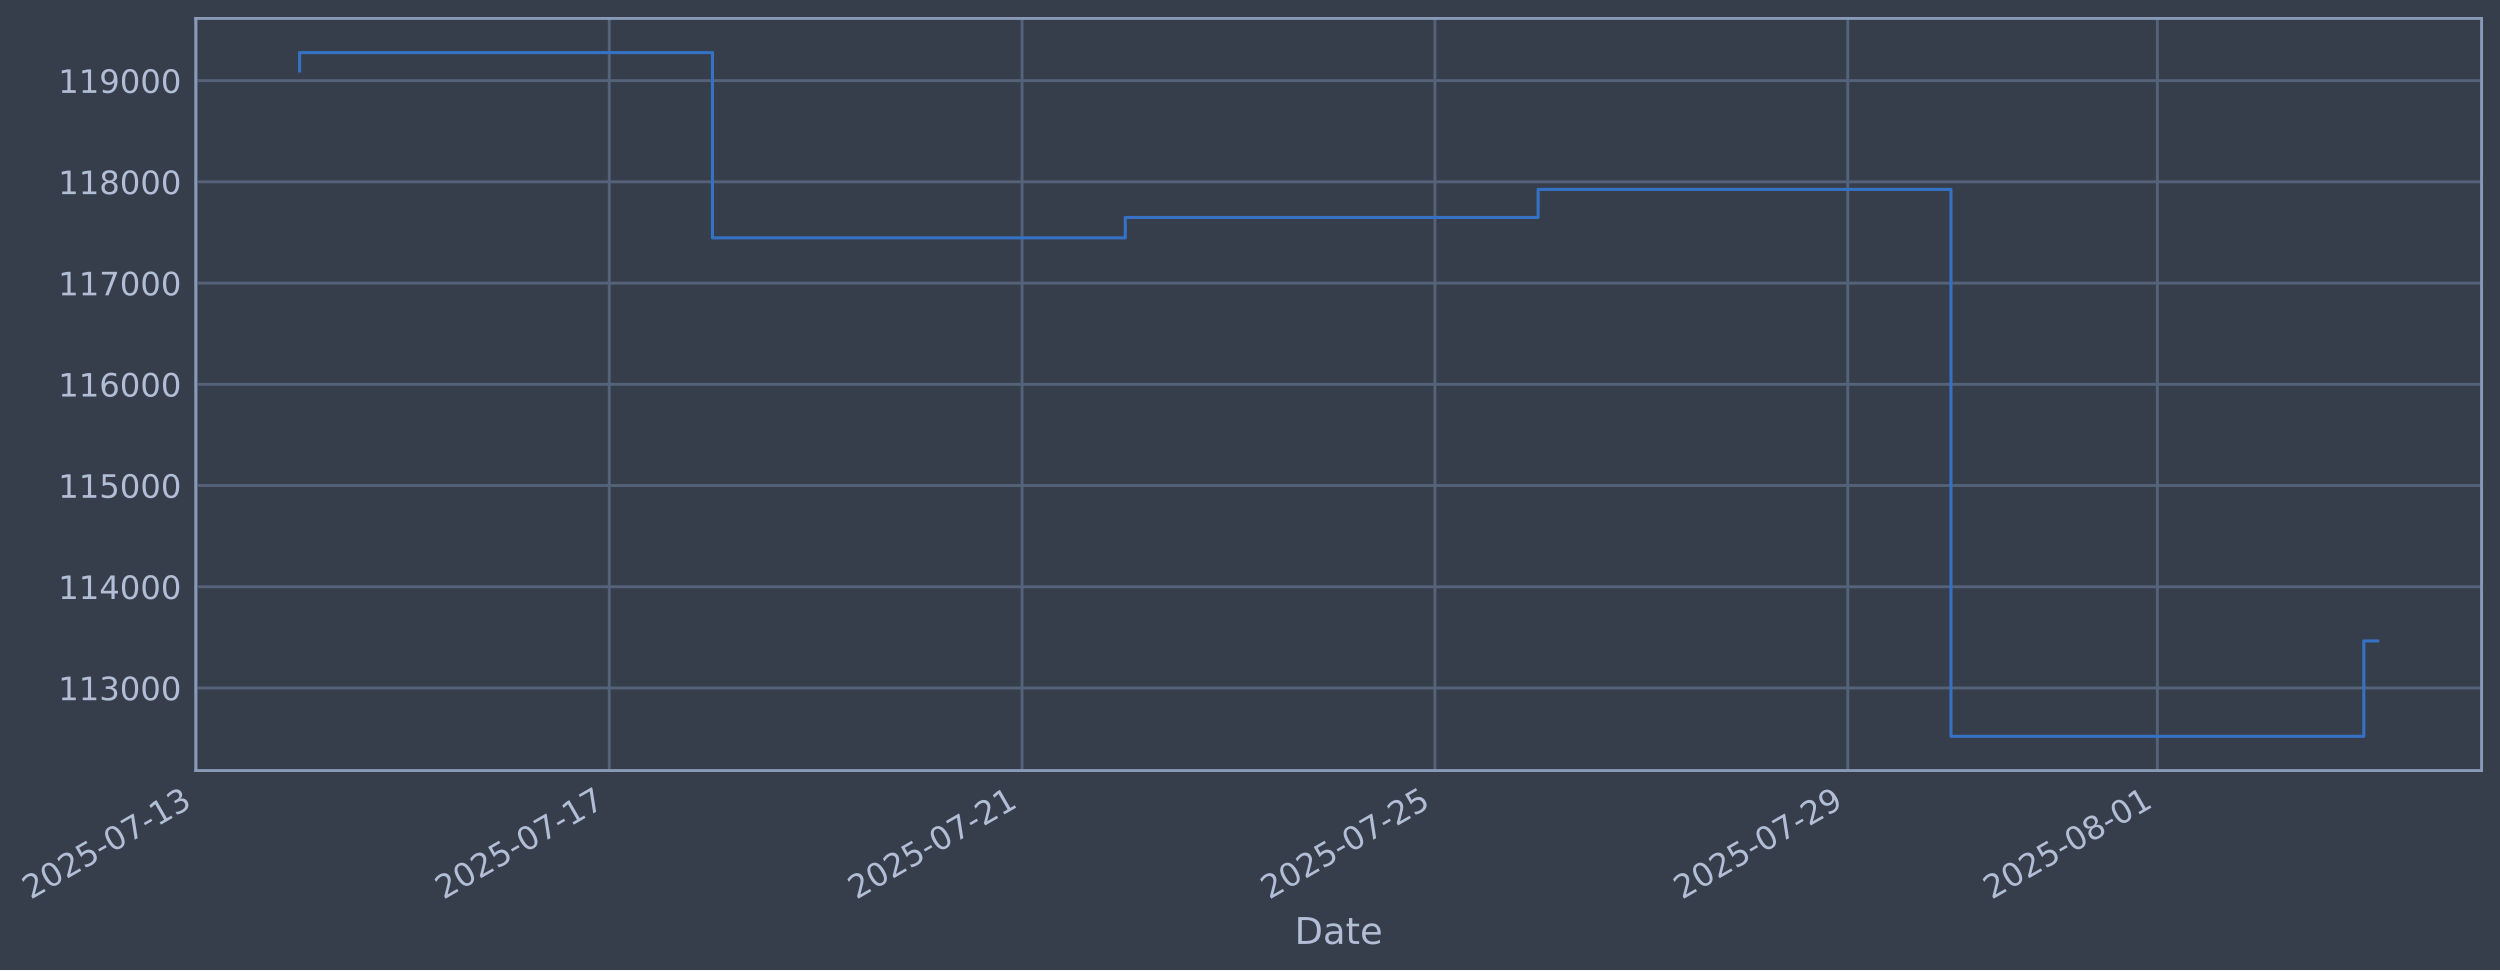
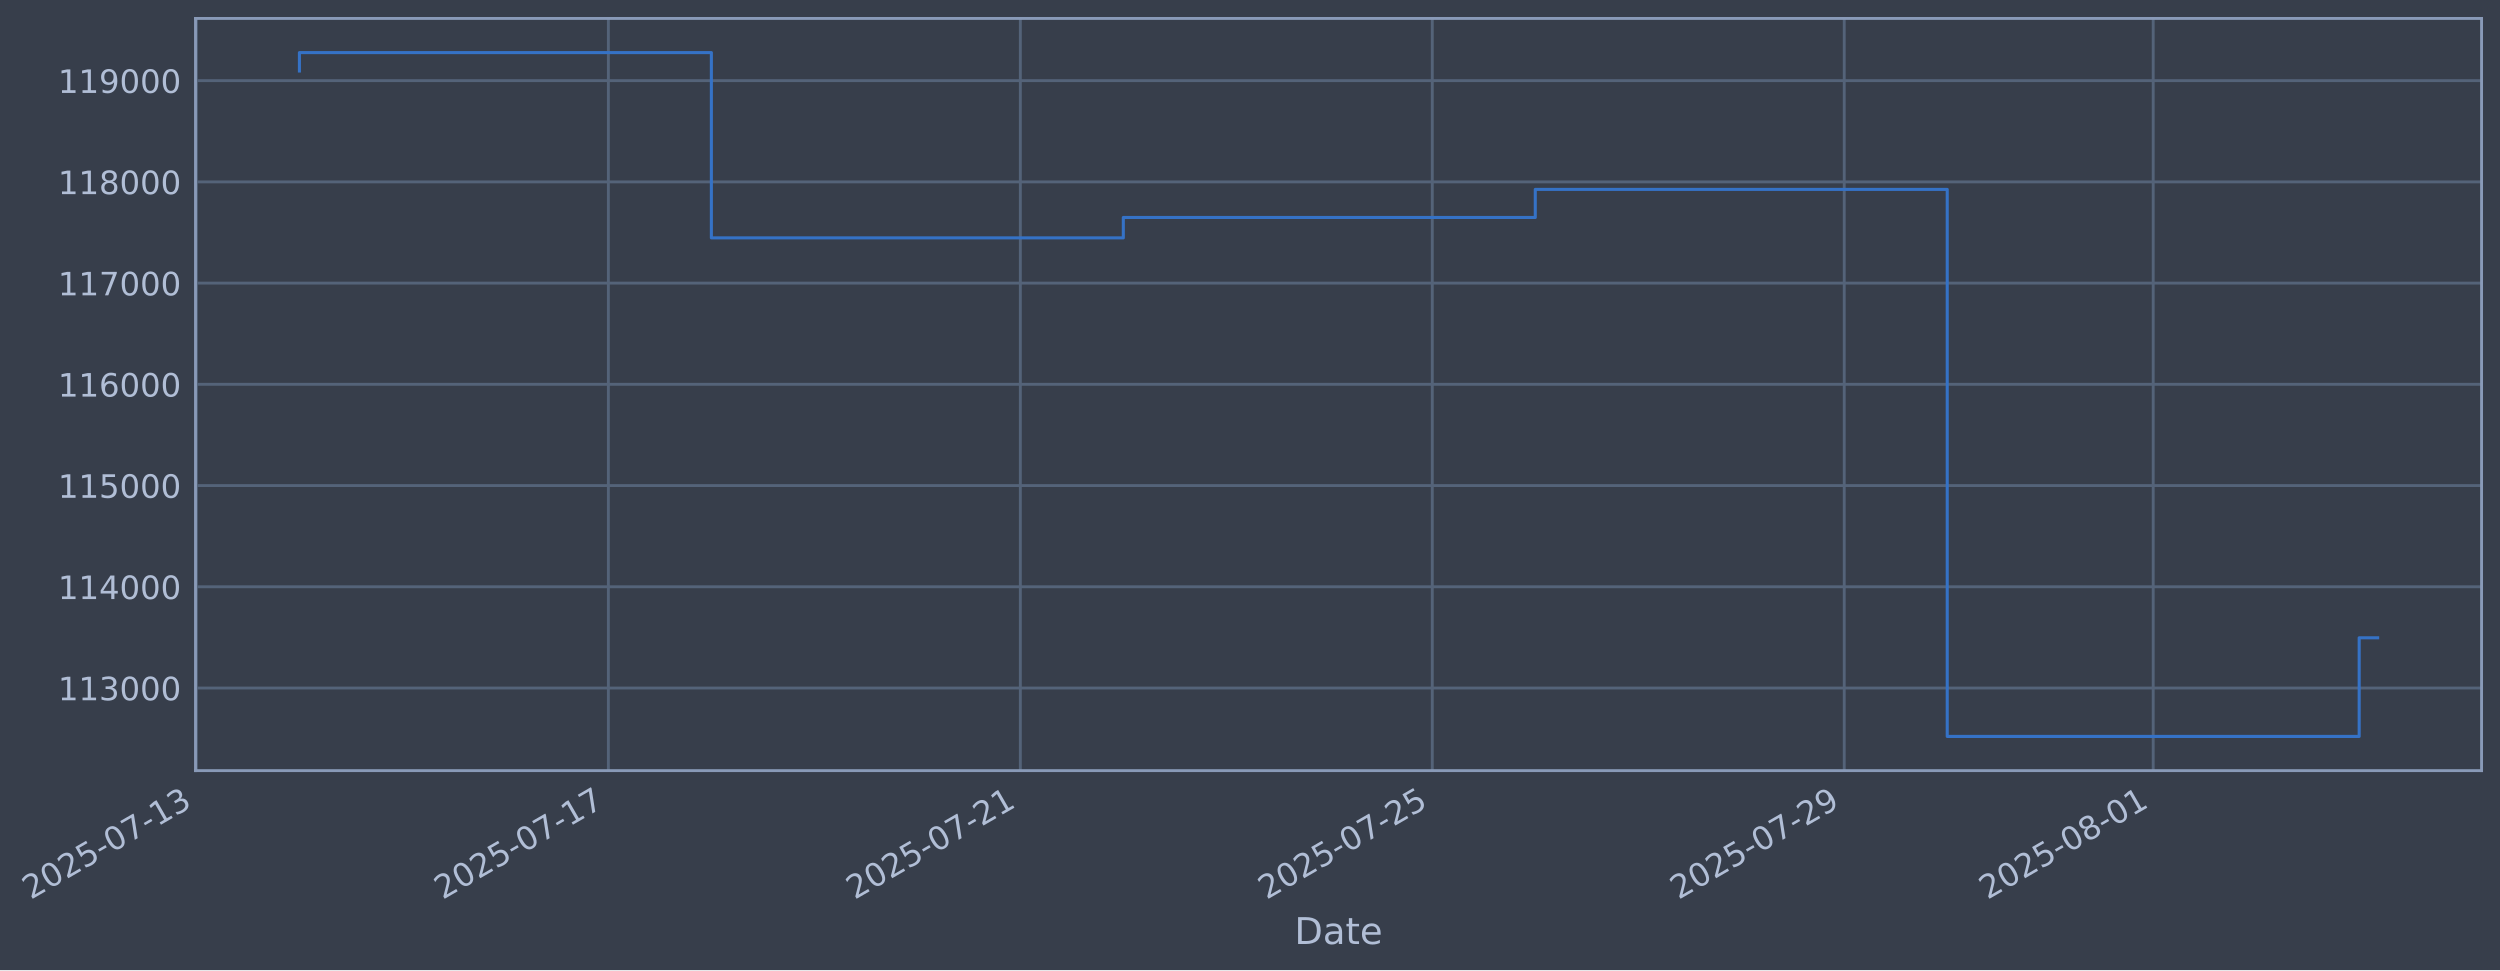
- <svg xmlns="http://www.w3.org/2000/svg" xmlns:xlink="http://www.w3.org/1999/xlink" width="976.442pt" height="378.87pt" viewBox="0 0 976.442 378.87" version="1.1">
+ <svg xmlns="http://www.w3.org/2000/svg" xmlns:xlink="http://www.w3.org/1999/xlink" width="976.352pt" height="378.87pt" viewBox="0 0 976.352 378.87" version="1.1">
  <defs>
    <style type="text/css">*{stroke-linejoin: round; stroke-linecap: butt}</style>
  </defs>
  <g id="figure_1">
    <g id="patch_1">
-       <path d="M 0 378.87  L 976.442 378.87  L 976.442 0  L 0 0  z " style="fill: #373e4b" />
+       <path d="M 0 378.87  L 976.352 378.87  L 976.352 0  L 0 0  z " style="fill: #373e4b" />
    </g>
    <g id="axes_1">
      <g id="patch_2">
-         <path d="M 76.442 300.96  L 969.242 300.96  L 969.242 7.2  L 76.442 7.2  z " style="fill: #373e4b" />
+         <path d="M 76.352 300.96  L 969.152 300.96  L 969.152 7.2  L 76.352 7.2  z " style="fill: #373e4b" />
      </g>
      <g id="matplotlib.axis_1">
        <g id="xtick_1">
          <g id="line2d_1">
-             <path d="M 76.713 300.96  L 76.713 7.2  " clip-path="url(#p94352b6a74)" style="fill: none; stroke: #546379; stroke-width: 1.12; stroke-linecap: square" />
+             <path d="M 76.713 300.96  L 76.713 7.2  " clip-path="url(#peab9234d47)" style="fill: none; stroke: #546379; stroke-width: 1.12; stroke-linecap: square" />
          </g>
          <g id="line2d_2" />
          <g id="text_1">
            <g style="fill: #b1bed6" transform="translate(11.98702 351.4642) rotate(-30) scale(0.126 -0.126)">
              <defs>
                <path id="DejaVuSans-32" d="M 1228 531  L 3431 531  L 3431 0  L 469 0  L 469 531  Q 828 903 1448 1529  Q 2069 2156 2228 2338  Q 2531 2678 2651 2914  Q 2772 3150 2772 3378  Q 2772 3750 2511 3984  Q 2250 4219 1831 4219  Q 1534 4219 1204 4116  Q 875 4013 500 3803  L 500 4441  Q 881 4594 1212 4672  Q 1544 4750 1819 4750  Q 2544 4750 2975 4387  Q 3406 4025 3406 3419  Q 3406 3131 3298 2873  Q 3191 2616 2906 2266  Q 2828 2175 2409 1742  Q 1991 1309 1228 531  z " transform="scale(0.015625)" />
                <path id="DejaVuSans-30" d="M 2034 4250  Q 1547 4250 1301 3770  Q 1056 3291 1056 2328  Q 1056 1369 1301 889  Q 1547 409 2034 409  Q 2525 409 2770 889  Q 3016 1369 3016 2328  Q 3016 3291 2770 3770  Q 2525 4250 2034 4250  z M 2034 4750  Q 2819 4750 3233 4129  Q 3647 3509 3647 2328  Q 3647 1150 3233 529  Q 2819 -91 2034 -91  Q 1250 -91 836 529  Q 422 1150 422 2328  Q 422 3509 836 4129  Q 1250 4750 2034 4750  z " transform="scale(0.015625)" />
                <path id="DejaVuSans-35" d="M 691 4666  L 3169 4666  L 3169 4134  L 1269 4134  L 1269 2991  Q 1406 3038 1543 3061  Q 1681 3084 1819 3084  Q 2600 3084 3056 2656  Q 3513 2228 3513 1497  Q 3513 744 3044 326  Q 2575 -91 1722 -91  Q 1428 -91 1123 -41  Q 819 9 494 109  L 494 744  Q 775 591 1075 516  Q 1375 441 1709 441  Q 2250 441 2565 725  Q 2881 1009 2881 1497  Q 2881 1984 2565 2268  Q 2250 2553 1709 2553  Q 1456 2553 1204 2497  Q 953 2441 691 2322  L 691 4666  z " transform="scale(0.015625)" />
                <path id="DejaVuSans-2d" d="M 313 2009  L 1997 2009  L 1997 1497  L 313 1497  L 313 2009  z " transform="scale(0.015625)" />
                <path id="DejaVuSans-37" d="M 525 4666  L 3525 4666  L 3525 4397  L 1831 0  L 1172 0  L 2766 4134  L 525 4134  L 525 4666  z " transform="scale(0.015625)" />
                <path id="DejaVuSans-31" d="M 794 531  L 1825 531  L 1825 4091  L 703 3866  L 703 4441  L 1819 4666  L 2450 4666  L 2450 531  L 3481 531  L 3481 0  L 794 0  L 794 531  z " transform="scale(0.015625)" />
                <path id="DejaVuSans-33" d="M 2597 2516  Q 3050 2419 3304 2112  Q 3559 1806 3559 1356  Q 3559 666 3084 287  Q 2609 -91 1734 -91  Q 1441 -91 1130 -33  Q 819 25 488 141  L 488 750  Q 750 597 1062 519  Q 1375 441 1716 441  Q 2309 441 2620 675  Q 2931 909 2931 1356  Q 2931 1769 2642 2001  Q 2353 2234 1838 2234  L 1294 2234  L 1294 2753  L 1863 2753  Q 2328 2753 2575 2939  Q 2822 3125 2822 3475  Q 2822 3834 2567 4026  Q 2313 4219 1838 4219  Q 1578 4219 1281 4162  Q 984 4106 628 3988  L 628 4550  Q 988 4650 1302 4700  Q 1616 4750 1894 4750  Q 2613 4750 3031 4423  Q 3450 4097 3450 3541  Q 3450 3153 3228 2886  Q 3006 2619 2597 2516  z " transform="scale(0.015625)" />
              </defs>
              <use xlink:href="#DejaVuSans-32" />
              <use xlink:href="#DejaVuSans-30" transform="translate(63.62305 0)" />
              <use xlink:href="#DejaVuSans-32" transform="translate(127.2461 0)" />
              <use xlink:href="#DejaVuSans-35" transform="translate(190.8691 0)" />
              <use xlink:href="#DejaVuSans-2d" transform="translate(254.4922 0)" />
              <use xlink:href="#DejaVuSans-30" transform="translate(290.5762 0)" />
              <use xlink:href="#DejaVuSans-37" transform="translate(354.1992 0)" />
              <use xlink:href="#DejaVuSans-2d" transform="translate(417.8223 0)" />
              <use xlink:href="#DejaVuSans-31" transform="translate(453.9062 0)" />
              <use xlink:href="#DejaVuSans-33" transform="translate(517.5293 0)" />
            </g>
          </g>
        </g>
        <g id="xtick_2">
          <g id="line2d_3">
-             <path d="M 237.956 300.96  L 237.956 7.2  " clip-path="url(#p94352b6a74)" style="fill: none; stroke: #546379; stroke-width: 1.12; stroke-linecap: square" />
+             <path d="M 237.597 300.96  L 237.597 7.2  " clip-path="url(#peab9234d47)" style="fill: none; stroke: #546379; stroke-width: 1.12; stroke-linecap: square" />
          </g>
          <g id="line2d_4" />
          <g id="text_2">
-             <g style="fill: #b1bed6" transform="translate(173.2307 351.4642) rotate(-30) scale(0.126 -0.126)">
+             <g style="fill: #b1bed6" transform="translate(172.8713 351.4642) rotate(-30) scale(0.126 -0.126)">
              <use xlink:href="#DejaVuSans-32" />
              <use xlink:href="#DejaVuSans-30" transform="translate(63.62305 0)" />
              <use xlink:href="#DejaVuSans-32" transform="translate(127.2461 0)" />
              <use xlink:href="#DejaVuSans-35" transform="translate(190.8691 0)" />
              <use xlink:href="#DejaVuSans-2d" transform="translate(254.4922 0)" />
              <use xlink:href="#DejaVuSans-30" transform="translate(290.5762 0)" />
              <use xlink:href="#DejaVuSans-37" transform="translate(354.1992 0)" />
              <use xlink:href="#DejaVuSans-2d" transform="translate(417.8223 0)" />
              <use xlink:href="#DejaVuSans-31" transform="translate(453.9062 0)" />
              <use xlink:href="#DejaVuSans-37" transform="translate(517.5293 0)" />
            </g>
          </g>
        </g>
        <g id="xtick_3">
          <g id="line2d_5">
-             <path d="M 399.2 300.96  L 399.2 7.2  " clip-path="url(#p94352b6a74)" style="fill: none; stroke: #546379; stroke-width: 1.12; stroke-linecap: square" />
+             <path d="M 398.481 300.96  L 398.481 7.2  " clip-path="url(#peab9234d47)" style="fill: none; stroke: #546379; stroke-width: 1.12; stroke-linecap: square" />
          </g>
          <g id="line2d_6" />
          <g id="text_3">
-             <g style="fill: #b1bed6" transform="translate(334.4745 351.4642) rotate(-30) scale(0.126 -0.126)">
+             <g style="fill: #b1bed6" transform="translate(333.7555 351.4642) rotate(-30) scale(0.126 -0.126)">
              <use xlink:href="#DejaVuSans-32" />
              <use xlink:href="#DejaVuSans-30" transform="translate(63.62305 0)" />
              <use xlink:href="#DejaVuSans-32" transform="translate(127.2461 0)" />
              <use xlink:href="#DejaVuSans-35" transform="translate(190.8691 0)" />
              <use xlink:href="#DejaVuSans-2d" transform="translate(254.4922 0)" />
              <use xlink:href="#DejaVuSans-30" transform="translate(290.5762 0)" />
              <use xlink:href="#DejaVuSans-37" transform="translate(354.1992 0)" />
              <use xlink:href="#DejaVuSans-2d" transform="translate(417.8223 0)" />
              <use xlink:href="#DejaVuSans-32" transform="translate(453.9062 0)" />
              <use xlink:href="#DejaVuSans-31" transform="translate(517.5293 0)" />
            </g>
          </g>
        </g>
        <g id="xtick_4">
          <g id="line2d_7">
-             <path d="M 560.444 300.96  L 560.444 7.2  " clip-path="url(#p94352b6a74)" style="fill: none; stroke: #546379; stroke-width: 1.12; stroke-linecap: square" />
+             <path d="M 559.365 300.96  L 559.365 7.2  " clip-path="url(#peab9234d47)" style="fill: none; stroke: #546379; stroke-width: 1.12; stroke-linecap: square" />
          </g>
          <g id="line2d_8" />
          <g id="text_4">
-             <g style="fill: #b1bed6" transform="translate(495.7182 351.4642) rotate(-30) scale(0.126 -0.126)">
+             <g style="fill: #b1bed6" transform="translate(494.6398 351.4642) rotate(-30) scale(0.126 -0.126)">
              <use xlink:href="#DejaVuSans-32" />
              <use xlink:href="#DejaVuSans-30" transform="translate(63.62305 0)" />
              <use xlink:href="#DejaVuSans-32" transform="translate(127.2461 0)" />
              <use xlink:href="#DejaVuSans-35" transform="translate(190.8691 0)" />
              <use xlink:href="#DejaVuSans-2d" transform="translate(254.4922 0)" />
              <use xlink:href="#DejaVuSans-30" transform="translate(290.5762 0)" />
              <use xlink:href="#DejaVuSans-37" transform="translate(354.1992 0)" />
              <use xlink:href="#DejaVuSans-2d" transform="translate(417.8223 0)" />
              <use xlink:href="#DejaVuSans-32" transform="translate(453.9062 0)" />
              <use xlink:href="#DejaVuSans-35" transform="translate(517.5293 0)" />
            </g>
          </g>
        </g>
        <g id="xtick_5">
          <g id="line2d_9">
-             <path d="M 721.687 300.96  L 721.687 7.2  " clip-path="url(#p94352b6a74)" style="fill: none; stroke: #546379; stroke-width: 1.12; stroke-linecap: square" />
+             <path d="M 720.25 300.96  L 720.25 7.2  " clip-path="url(#peab9234d47)" style="fill: none; stroke: #546379; stroke-width: 1.12; stroke-linecap: square" />
          </g>
          <g id="line2d_10" />
          <g id="text_5">
-             <g style="fill: #b1bed6" transform="translate(656.9619 351.4642) rotate(-30) scale(0.126 -0.126)">
+             <g style="fill: #b1bed6" transform="translate(655.524 351.4642) rotate(-30) scale(0.126 -0.126)">
              <defs>
                <path id="DejaVuSans-39" d="M 703 97  L 703 672  Q 941 559 1184 500  Q 1428 441 1663 441  Q 2288 441 2617 861  Q 2947 1281 2994 2138  Q 2813 1869 2534 1725  Q 2256 1581 1919 1581  Q 1219 1581 811 2004  Q 403 2428 403 3163  Q 403 3881 828 4315  Q 1253 4750 1959 4750  Q 2769 4750 3195 4129  Q 3622 3509 3622 2328  Q 3622 1225 3098 567  Q 2575 -91 1691 -91  Q 1453 -91 1209 -44  Q 966 3 703 97  z M 1959 2075  Q 2384 2075 2632 2365  Q 2881 2656 2881 3163  Q 2881 3666 2632 3958  Q 2384 4250 1959 4250  Q 1534 4250 1286 3958  Q 1038 3666 1038 3163  Q 1038 2656 1286 2365  Q 1534 2075 1959 2075  z " transform="scale(0.015625)" />
              </defs>
              <use xlink:href="#DejaVuSans-32" />
              <use xlink:href="#DejaVuSans-30" transform="translate(63.62305 0)" />
              <use xlink:href="#DejaVuSans-32" transform="translate(127.2461 0)" />
              <use xlink:href="#DejaVuSans-35" transform="translate(190.8691 0)" />
              <use xlink:href="#DejaVuSans-2d" transform="translate(254.4922 0)" />
              <use xlink:href="#DejaVuSans-30" transform="translate(290.5762 0)" />
              <use xlink:href="#DejaVuSans-37" transform="translate(354.1992 0)" />
              <use xlink:href="#DejaVuSans-2d" transform="translate(417.8223 0)" />
              <use xlink:href="#DejaVuSans-32" transform="translate(453.9062 0)" />
              <use xlink:href="#DejaVuSans-39" transform="translate(517.5293 0)" />
            </g>
          </g>
        </g>
        <g id="xtick_6">
          <g id="line2d_11">
-             <path d="M 842.62 300.96  L 842.62 7.2  " clip-path="url(#p94352b6a74)" style="fill: none; stroke: #546379; stroke-width: 1.12; stroke-linecap: square" />
+             <path d="M 840.913 300.96  L 840.913 7.2  " clip-path="url(#peab9234d47)" style="fill: none; stroke: #546379; stroke-width: 1.12; stroke-linecap: square" />
          </g>
          <g id="line2d_12" />
          <g id="text_6">
-             <g style="fill: #b1bed6" transform="translate(777.8947 351.4642) rotate(-30) scale(0.126 -0.126)">
+             <g style="fill: #b1bed6" transform="translate(776.1872 351.4642) rotate(-30) scale(0.126 -0.126)">
              <defs>
                <path id="DejaVuSans-38" d="M 2034 2216  Q 1584 2216 1326 1975  Q 1069 1734 1069 1313  Q 1069 891 1326 650  Q 1584 409 2034 409  Q 2484 409 2743 651  Q 3003 894 3003 1313  Q 3003 1734 2745 1975  Q 2488 2216 2034 2216  z M 1403 2484  Q 997 2584 770 2862  Q 544 3141 544 3541  Q 544 4100 942 4425  Q 1341 4750 2034 4750  Q 2731 4750 3128 4425  Q 3525 4100 3525 3541  Q 3525 3141 3298 2862  Q 3072 2584 2669 2484  Q 3125 2378 3379 2068  Q 3634 1759 3634 1313  Q 3634 634 3220 271  Q 2806 -91 2034 -91  Q 1263 -91 848 271  Q 434 634 434 1313  Q 434 1759 690 2068  Q 947 2378 1403 2484  z M 1172 3481  Q 1172 3119 1398 2916  Q 1625 2713 2034 2713  Q 2441 2713 2670 2916  Q 2900 3119 2900 3481  Q 2900 3844 2670 4047  Q 2441 4250 2034 4250  Q 1625 4250 1398 4047  Q 1172 3844 1172 3481  z " transform="scale(0.015625)" />
              </defs>
              <use xlink:href="#DejaVuSans-32" />
              <use xlink:href="#DejaVuSans-30" transform="translate(63.62305 0)" />
              <use xlink:href="#DejaVuSans-32" transform="translate(127.2461 0)" />
              <use xlink:href="#DejaVuSans-35" transform="translate(190.8691 0)" />
              <use xlink:href="#DejaVuSans-2d" transform="translate(254.4922 0)" />
              <use xlink:href="#DejaVuSans-30" transform="translate(290.5762 0)" />
              <use xlink:href="#DejaVuSans-38" transform="translate(354.1992 0)" />
              <use xlink:href="#DejaVuSans-2d" transform="translate(417.8223 0)" />
              <use xlink:href="#DejaVuSans-30" transform="translate(453.9062 0)" />
              <use xlink:href="#DejaVuSans-31" transform="translate(517.5293 0)" />
            </g>
          </g>
        </g>
        <g id="text_7">
-           <g style="fill: #b1bed6" transform="translate(505.6325 368.6753) scale(0.144 -0.144)">
+           <g style="fill: #b1bed6" transform="translate(505.5426 368.6753) scale(0.144 -0.144)">
            <defs>
              <path id="DejaVuSans-44" d="M 1259 4147  L 1259 519  L 2022 519  Q 2988 519 3436 956  Q 3884 1394 3884 2338  Q 3884 3275 3436 3711  Q 2988 4147 2022 4147  L 1259 4147  z M 628 4666  L 1925 4666  Q 3281 4666 3915 4102  Q 4550 3538 4550 2338  Q 4550 1131 3912 565  Q 3275 0 1925 0  L 628 0  L 628 4666  z " transform="scale(0.015625)" />
              <path id="DejaVuSans-61" d="M 2194 1759  Q 1497 1759 1228 1600  Q 959 1441 959 1056  Q 959 750 1161 570  Q 1363 391 1709 391  Q 2188 391 2477 730  Q 2766 1069 2766 1631  L 2766 1759  L 2194 1759  z M 3341 1997  L 3341 0  L 2766 0  L 2766 531  Q 2569 213 2275 61  Q 1981 -91 1556 -91  Q 1019 -91 701 211  Q 384 513 384 1019  Q 384 1609 779 1909  Q 1175 2209 1959 2209  L 2766 2209  L 2766 2266  Q 2766 2663 2505 2880  Q 2244 3097 1772 3097  Q 1472 3097 1187 3025  Q 903 2953 641 2809  L 641 3341  Q 956 3463 1253 3523  Q 1550 3584 1831 3584  Q 2591 3584 2966 3190  Q 3341 2797 3341 1997  z " transform="scale(0.015625)" />
              <path id="DejaVuSans-74" d="M 1172 4494  L 1172 3500  L 2356 3500  L 2356 3053  L 1172 3053  L 1172 1153  Q 1172 725 1289 603  Q 1406 481 1766 481  L 2356 481  L 2356 0  L 1766 0  Q 1100 0 847 248  Q 594 497 594 1153  L 594 3053  L 172 3053  L 172 3500  L 594 3500  L 594 4494  L 1172 4494  z " transform="scale(0.015625)" />
              <path id="DejaVuSans-65" d="M 3597 1894  L 3597 1613  L 953 1613  Q 991 1019 1311 708  Q 1631 397 2203 397  Q 2534 397 2845 478  Q 3156 559 3463 722  L 3463 178  Q 3153 47 2828 -22  Q 2503 -91 2169 -91  Q 1331 -91 842 396  Q 353 884 353 1716  Q 353 2575 817 3079  Q 1281 3584 2069 3584  Q 2775 3584 3186 3129  Q 3597 2675 3597 1894  z M 3022 2063  Q 3016 2534 2758 2815  Q 2500 3097 2075 3097  Q 1594 3097 1305 2825  Q 1016 2553 972 2059  L 3022 2063  z " transform="scale(0.015625)" />
            </defs>
            <use xlink:href="#DejaVuSans-44" />
            <use xlink:href="#DejaVuSans-61" transform="translate(77.00195 0)" />
            <use xlink:href="#DejaVuSans-74" transform="translate(138.2812 0)" />
            <use xlink:href="#DejaVuSans-65" transform="translate(177.4902 0)" />
          </g>
        </g>
      </g>
      <g id="matplotlib.axis_2">
        <g id="ytick_1">
          <g id="line2d_13">
-             <path d="M 76.442 268.698  L 969.242 268.698  " clip-path="url(#p94352b6a74)" style="fill: none; stroke: #546379; stroke-width: 1.12; stroke-linecap: square" />
+             <path d="M 76.352 268.698  L 969.152 268.698  " clip-path="url(#peab9234d47)" style="fill: none; stroke: #546379; stroke-width: 1.12; stroke-linecap: square" />
          </g>
          <g id="line2d_14" />
          <g id="text_8">
-             <g style="fill: #b1bed6" transform="translate(22.74114 273.4854) scale(0.126 -0.126)">
+             <g style="fill: #b1bed6" transform="translate(22.65127 273.4854) scale(0.126 -0.126)">
              <use xlink:href="#DejaVuSans-31" />
              <use xlink:href="#DejaVuSans-31" transform="translate(63.62305 0)" />
              <use xlink:href="#DejaVuSans-33" transform="translate(127.2461 0)" />
              <use xlink:href="#DejaVuSans-30" transform="translate(190.8691 0)" />
              <use xlink:href="#DejaVuSans-30" transform="translate(254.4922 0)" />
              <use xlink:href="#DejaVuSans-30" transform="translate(318.1152 0)" />
            </g>
          </g>
        </g>
        <g id="ytick_2">
          <g id="line2d_15">
-             <path d="M 76.442 229.165  L 969.242 229.165  " clip-path="url(#p94352b6a74)" style="fill: none; stroke: #546379; stroke-width: 1.12; stroke-linecap: square" />
+             <path d="M 76.352 229.165  L 969.152 229.165  " clip-path="url(#peab9234d47)" style="fill: none; stroke: #546379; stroke-width: 1.12; stroke-linecap: square" />
          </g>
          <g id="line2d_16" />
          <g id="text_9">
-             <g style="fill: #b1bed6" transform="translate(22.74114 233.952) scale(0.126 -0.126)">
+             <g style="fill: #b1bed6" transform="translate(22.65127 233.952) scale(0.126 -0.126)">
              <defs>
                <path id="DejaVuSans-34" d="M 2419 4116  L 825 1625  L 2419 1625  L 2419 4116  z M 2253 4666  L 3047 4666  L 3047 1625  L 3713 1625  L 3713 1100  L 3047 1100  L 3047 0  L 2419 0  L 2419 1100  L 313 1100  L 313 1709  L 2253 4666  z " transform="scale(0.015625)" />
              </defs>
              <use xlink:href="#DejaVuSans-31" />
              <use xlink:href="#DejaVuSans-31" transform="translate(63.62305 0)" />
              <use xlink:href="#DejaVuSans-34" transform="translate(127.2461 0)" />
              <use xlink:href="#DejaVuSans-30" transform="translate(190.8691 0)" />
              <use xlink:href="#DejaVuSans-30" transform="translate(254.4922 0)" />
              <use xlink:href="#DejaVuSans-30" transform="translate(318.1152 0)" />
            </g>
          </g>
        </g>
        <g id="ytick_3">
          <g id="line2d_17">
-             <path d="M 76.442 189.631  L 969.242 189.631  " clip-path="url(#p94352b6a74)" style="fill: none; stroke: #546379; stroke-width: 1.12; stroke-linecap: square" />
+             <path d="M 76.352 189.631  L 969.152 189.631  " clip-path="url(#peab9234d47)" style="fill: none; stroke: #546379; stroke-width: 1.12; stroke-linecap: square" />
          </g>
          <g id="line2d_18" />
          <g id="text_10">
-             <g style="fill: #b1bed6" transform="translate(22.74114 194.4185) scale(0.126 -0.126)">
+             <g style="fill: #b1bed6" transform="translate(22.65127 194.4185) scale(0.126 -0.126)">
              <use xlink:href="#DejaVuSans-31" />
              <use xlink:href="#DejaVuSans-31" transform="translate(63.62305 0)" />
              <use xlink:href="#DejaVuSans-35" transform="translate(127.2461 0)" />
              <use xlink:href="#DejaVuSans-30" transform="translate(190.8691 0)" />
              <use xlink:href="#DejaVuSans-30" transform="translate(254.4922 0)" />
              <use xlink:href="#DejaVuSans-30" transform="translate(318.1152 0)" />
            </g>
          </g>
        </g>
        <g id="ytick_4">
          <g id="line2d_19">
-             <path d="M 76.442 150.098  L 969.242 150.098  " clip-path="url(#p94352b6a74)" style="fill: none; stroke: #546379; stroke-width: 1.12; stroke-linecap: square" />
+             <path d="M 76.352 150.098  L 969.152 150.098  " clip-path="url(#peab9234d47)" style="fill: none; stroke: #546379; stroke-width: 1.12; stroke-linecap: square" />
          </g>
          <g id="line2d_20" />
          <g id="text_11">
-             <g style="fill: #b1bed6" transform="translate(22.74114 154.885) scale(0.126 -0.126)">
+             <g style="fill: #b1bed6" transform="translate(22.65127 154.885) scale(0.126 -0.126)">
              <defs>
                <path id="DejaVuSans-36" d="M 2113 2584  Q 1688 2584 1439 2293  Q 1191 2003 1191 1497  Q 1191 994 1439 701  Q 1688 409 2113 409  Q 2538 409 2786 701  Q 3034 994 3034 1497  Q 3034 2003 2786 2293  Q 2538 2584 2113 2584  z M 3366 4563  L 3366 3988  Q 3128 4100 2886 4159  Q 2644 4219 2406 4219  Q 1781 4219 1451 3797  Q 1122 3375 1075 2522  Q 1259 2794 1537 2939  Q 1816 3084 2150 3084  Q 2853 3084 3261 2657  Q 3669 2231 3669 1497  Q 3669 778 3244 343  Q 2819 -91 2113 -91  Q 1303 -91 875 529  Q 447 1150 447 2328  Q 447 3434 972 4092  Q 1497 4750 2381 4750  Q 2619 4750 2861 4703  Q 3103 4656 3366 4563  z " transform="scale(0.015625)" />
              </defs>
              <use xlink:href="#DejaVuSans-31" />
              <use xlink:href="#DejaVuSans-31" transform="translate(63.62305 0)" />
              <use xlink:href="#DejaVuSans-36" transform="translate(127.2461 0)" />
              <use xlink:href="#DejaVuSans-30" transform="translate(190.8691 0)" />
              <use xlink:href="#DejaVuSans-30" transform="translate(254.4922 0)" />
              <use xlink:href="#DejaVuSans-30" transform="translate(318.1152 0)" />
            </g>
          </g>
        </g>
        <g id="ytick_5">
          <g id="line2d_21">
-             <path d="M 76.442 110.565  L 969.242 110.565  " clip-path="url(#p94352b6a74)" style="fill: none; stroke: #546379; stroke-width: 1.12; stroke-linecap: square" />
+             <path d="M 76.352 110.565  L 969.152 110.565  " clip-path="url(#peab9234d47)" style="fill: none; stroke: #546379; stroke-width: 1.12; stroke-linecap: square" />
          </g>
          <g id="line2d_22" />
          <g id="text_12">
-             <g style="fill: #b1bed6" transform="translate(22.74114 115.3515) scale(0.126 -0.126)">
+             <g style="fill: #b1bed6" transform="translate(22.65127 115.3515) scale(0.126 -0.126)">
              <use xlink:href="#DejaVuSans-31" />
              <use xlink:href="#DejaVuSans-31" transform="translate(63.62305 0)" />
              <use xlink:href="#DejaVuSans-37" transform="translate(127.2461 0)" />
              <use xlink:href="#DejaVuSans-30" transform="translate(190.8691 0)" />
              <use xlink:href="#DejaVuSans-30" transform="translate(254.4922 0)" />
              <use xlink:href="#DejaVuSans-30" transform="translate(318.1152 0)" />
            </g>
          </g>
        </g>
        <g id="ytick_6">
          <g id="line2d_23">
-             <path d="M 76.442 71.031  L 969.242 71.031  " clip-path="url(#p94352b6a74)" style="fill: none; stroke: #546379; stroke-width: 1.12; stroke-linecap: square" />
+             <path d="M 76.352 71.031  L 969.152 71.031  " clip-path="url(#peab9234d47)" style="fill: none; stroke: #546379; stroke-width: 1.12; stroke-linecap: square" />
          </g>
          <g id="line2d_24" />
          <g id="text_13">
-             <g style="fill: #b1bed6" transform="translate(22.74114 75.81806) scale(0.126 -0.126)">
+             <g style="fill: #b1bed6" transform="translate(22.65127 75.81806) scale(0.126 -0.126)">
              <use xlink:href="#DejaVuSans-31" />
              <use xlink:href="#DejaVuSans-31" transform="translate(63.62305 0)" />
              <use xlink:href="#DejaVuSans-38" transform="translate(127.2461 0)" />
              <use xlink:href="#DejaVuSans-30" transform="translate(190.8691 0)" />
              <use xlink:href="#DejaVuSans-30" transform="translate(254.4922 0)" />
              <use xlink:href="#DejaVuSans-30" transform="translate(318.1152 0)" />
            </g>
          </g>
        </g>
        <g id="ytick_7">
          <g id="line2d_25">
-             <path d="M 76.442 31.498  L 969.242 31.498  " clip-path="url(#p94352b6a74)" style="fill: none; stroke: #546379; stroke-width: 1.12; stroke-linecap: square" />
+             <path d="M 76.352 31.498  L 969.152 31.498  " clip-path="url(#peab9234d47)" style="fill: none; stroke: #546379; stroke-width: 1.12; stroke-linecap: square" />
          </g>
          <g id="line2d_26" />
          <g id="text_14">
-             <g style="fill: #b1bed6" transform="translate(22.74114 36.28458) scale(0.126 -0.126)">
+             <g style="fill: #b1bed6" transform="translate(22.65127 36.28458) scale(0.126 -0.126)">
              <use xlink:href="#DejaVuSans-31" />
              <use xlink:href="#DejaVuSans-31" transform="translate(63.62305 0)" />
              <use xlink:href="#DejaVuSans-39" transform="translate(127.2461 0)" />
              <use xlink:href="#DejaVuSans-30" transform="translate(190.8691 0)" />
              <use xlink:href="#DejaVuSans-30" transform="translate(254.4922 0)" />
              <use xlink:href="#DejaVuSans-30" transform="translate(318.1152 0)" />
            </g>
          </g>
        </g>
      </g>
      <g id="line2d_27">
-         <path d="M 117.023 27.726  L 117.023 20.553  L 278.267 20.553  L 278.267 92.901  L 439.511 92.901  L 439.511 84.934  L 600.755 84.934  L 600.755 73.974  L 761.998 73.974  L 761.998 287.607  L 923.242 287.607  L 923.242 250.327  L 928.66 250.327  " clip-path="url(#p94352b6a74)" style="fill: none; stroke: #3572c6; stroke-width: 1.2; stroke-linecap: square" />
+         <path d="M 116.934 27.726  L 116.934 20.553  L 277.818 20.553  L 277.818 92.901  L 438.702 92.901  L 438.702 84.934  L 599.586 84.934  L 599.586 73.974  L 760.471 73.974  L 760.471 287.607  L 921.355 287.607  L 921.355 249.095  L 928.57 249.095  " clip-path="url(#peab9234d47)" style="fill: none; stroke: #3572c6; stroke-width: 1.2; stroke-linecap: square" />
      </g>
      <g id="patch_3">
-         <path d="M 76.442 300.96  L 76.442 7.2  " style="fill: none; stroke: #899ab8; stroke-width: 1.12; stroke-linejoin: miter; stroke-linecap: square" />
+         <path d="M 76.352 300.96  L 76.352 7.2  " style="fill: none; stroke: #899ab8; stroke-width: 1.12; stroke-linejoin: miter; stroke-linecap: square" />
      </g>
      <g id="patch_4">
-         <path d="M 969.242 300.96  L 969.242 7.2  " style="fill: none; stroke: #899ab8; stroke-width: 1.12; stroke-linejoin: miter; stroke-linecap: square" />
+         <path d="M 969.152 300.96  L 969.152 7.2  " style="fill: none; stroke: #899ab8; stroke-width: 1.12; stroke-linejoin: miter; stroke-linecap: square" />
      </g>
      <g id="patch_5">
-         <path d="M 76.442 300.96  L 969.242 300.96  " style="fill: none; stroke: #899ab8; stroke-width: 1.12; stroke-linejoin: miter; stroke-linecap: square" />
+         <path d="M 76.352 300.96  L 969.152 300.96  " style="fill: none; stroke: #899ab8; stroke-width: 1.12; stroke-linejoin: miter; stroke-linecap: square" />
      </g>
      <g id="patch_6">
-         <path d="M 76.442 7.2  L 969.242 7.2  " style="fill: none; stroke: #899ab8; stroke-width: 1.12; stroke-linejoin: miter; stroke-linecap: square" />
+         <path d="M 76.352 7.2  L 969.152 7.2  " style="fill: none; stroke: #899ab8; stroke-width: 1.12; stroke-linejoin: miter; stroke-linecap: square" />
      </g>
    </g>
  </g>
  <defs>
-     <clipPath id="p94352b6a74">
-       <rect x="76.442" y="7.2" width="892.8" height="293.76" />
+     <clipPath id="peab9234d47">
+       <rect x="76.352" y="7.2" width="892.8" height="293.76" />
    </clipPath>
  </defs>
</svg>
